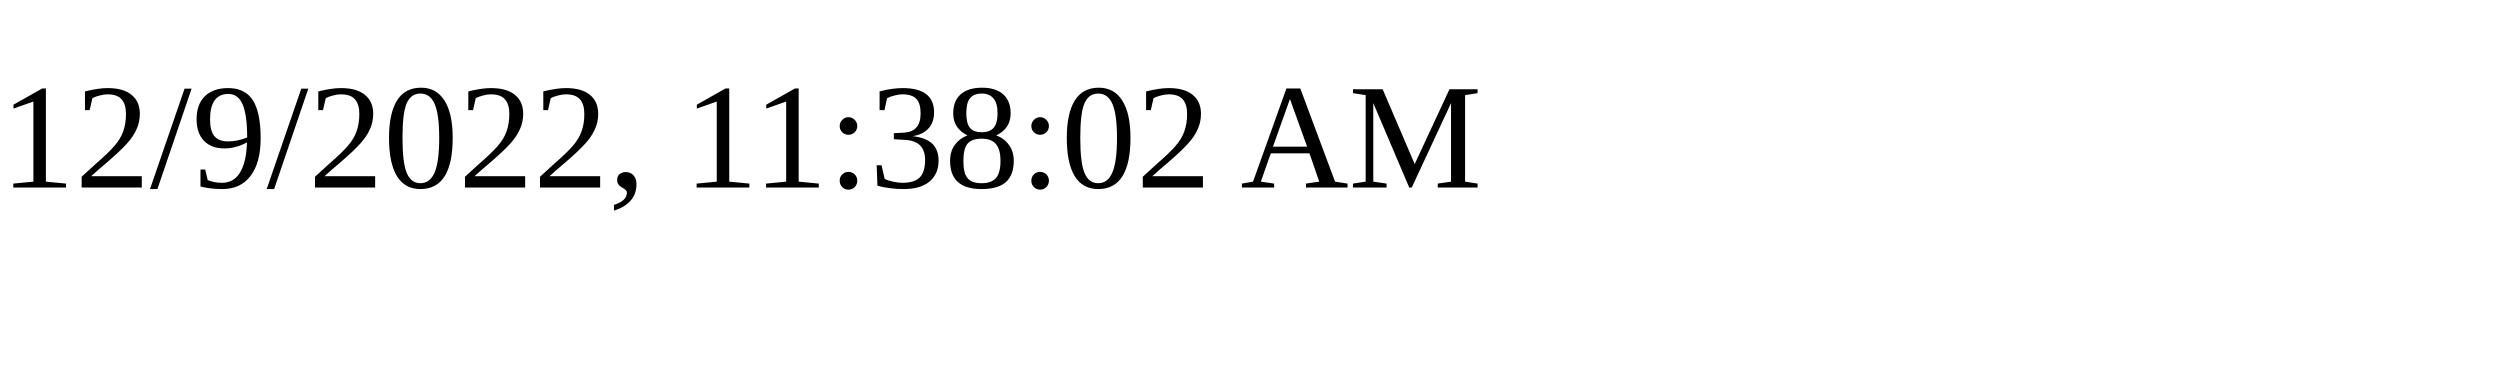
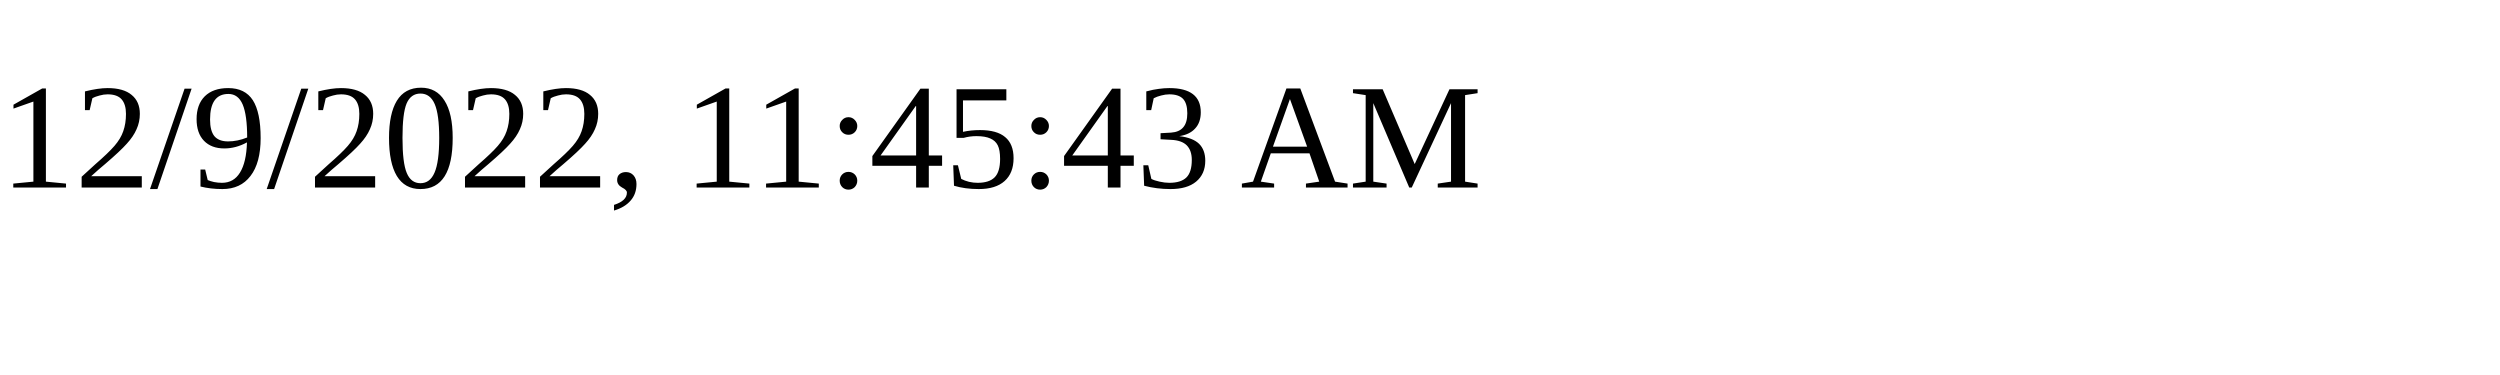
<svg xmlns="http://www.w3.org/2000/svg" height="30" width="200">
-   <text x="0" y="15">12/9/2022, 11:38:02 AM</text>
+   <text x="0" y="15">12/9/2022, 11:45:43 AM</text>
</svg>
